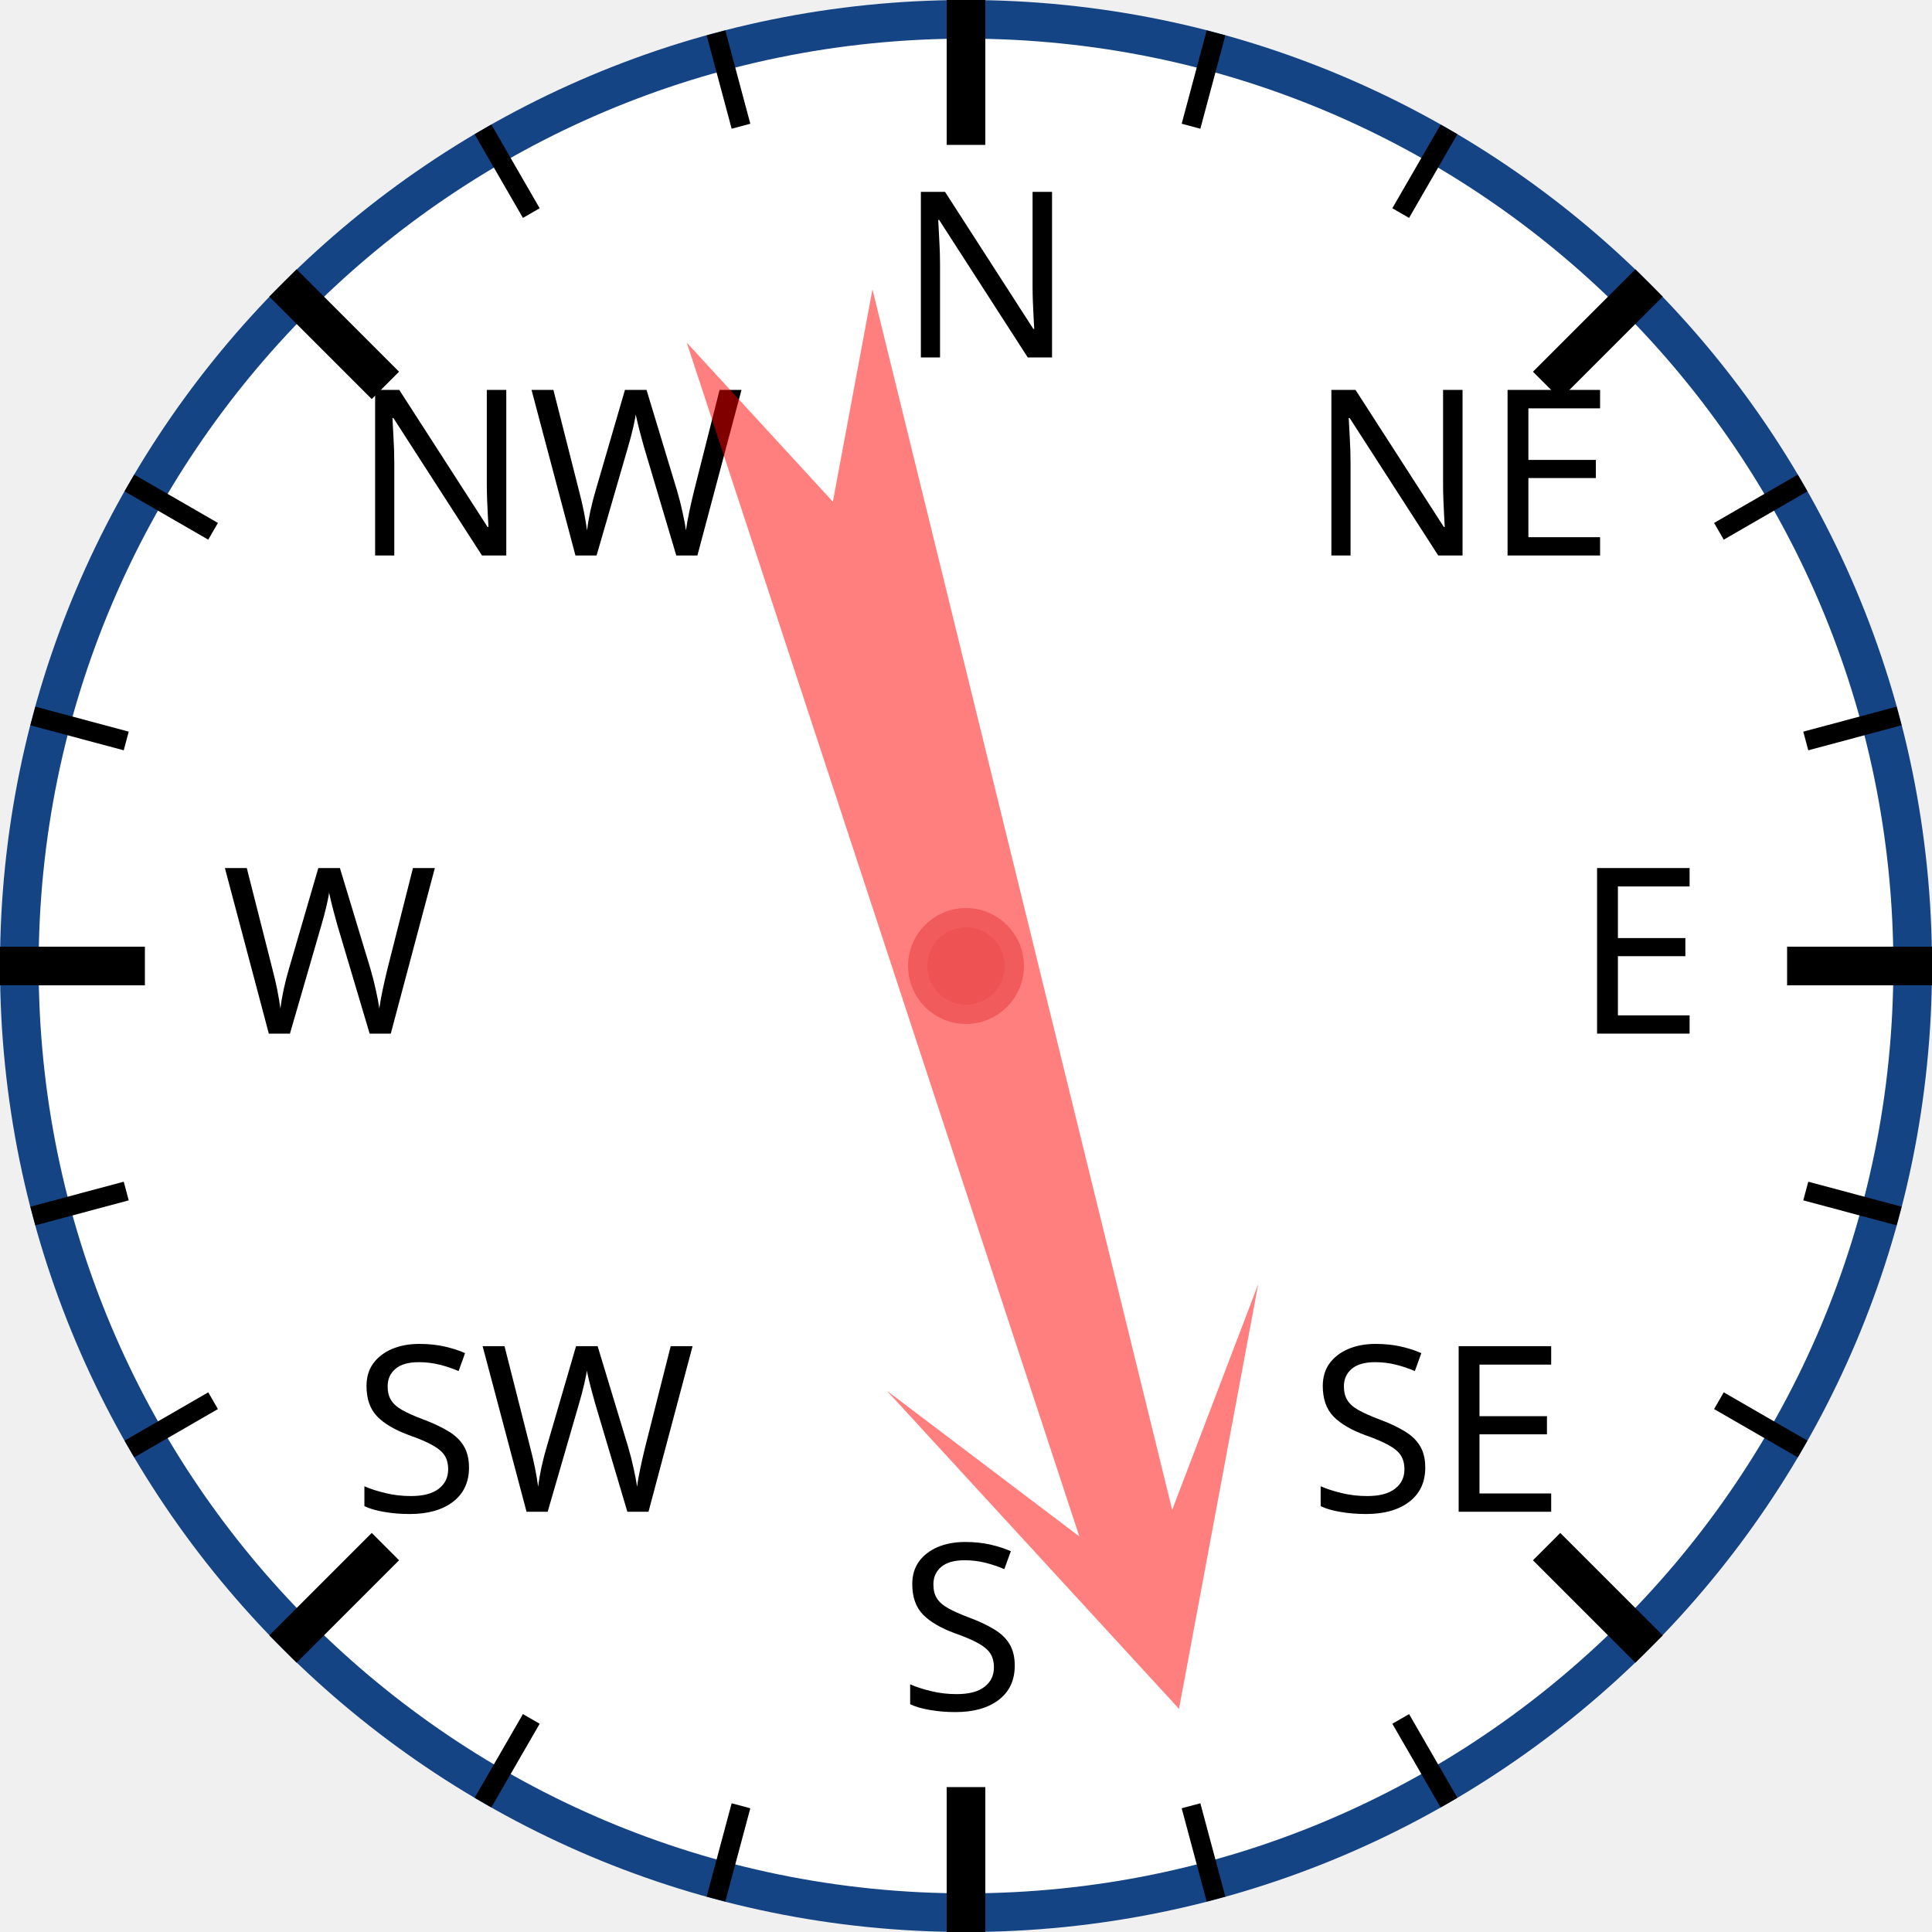
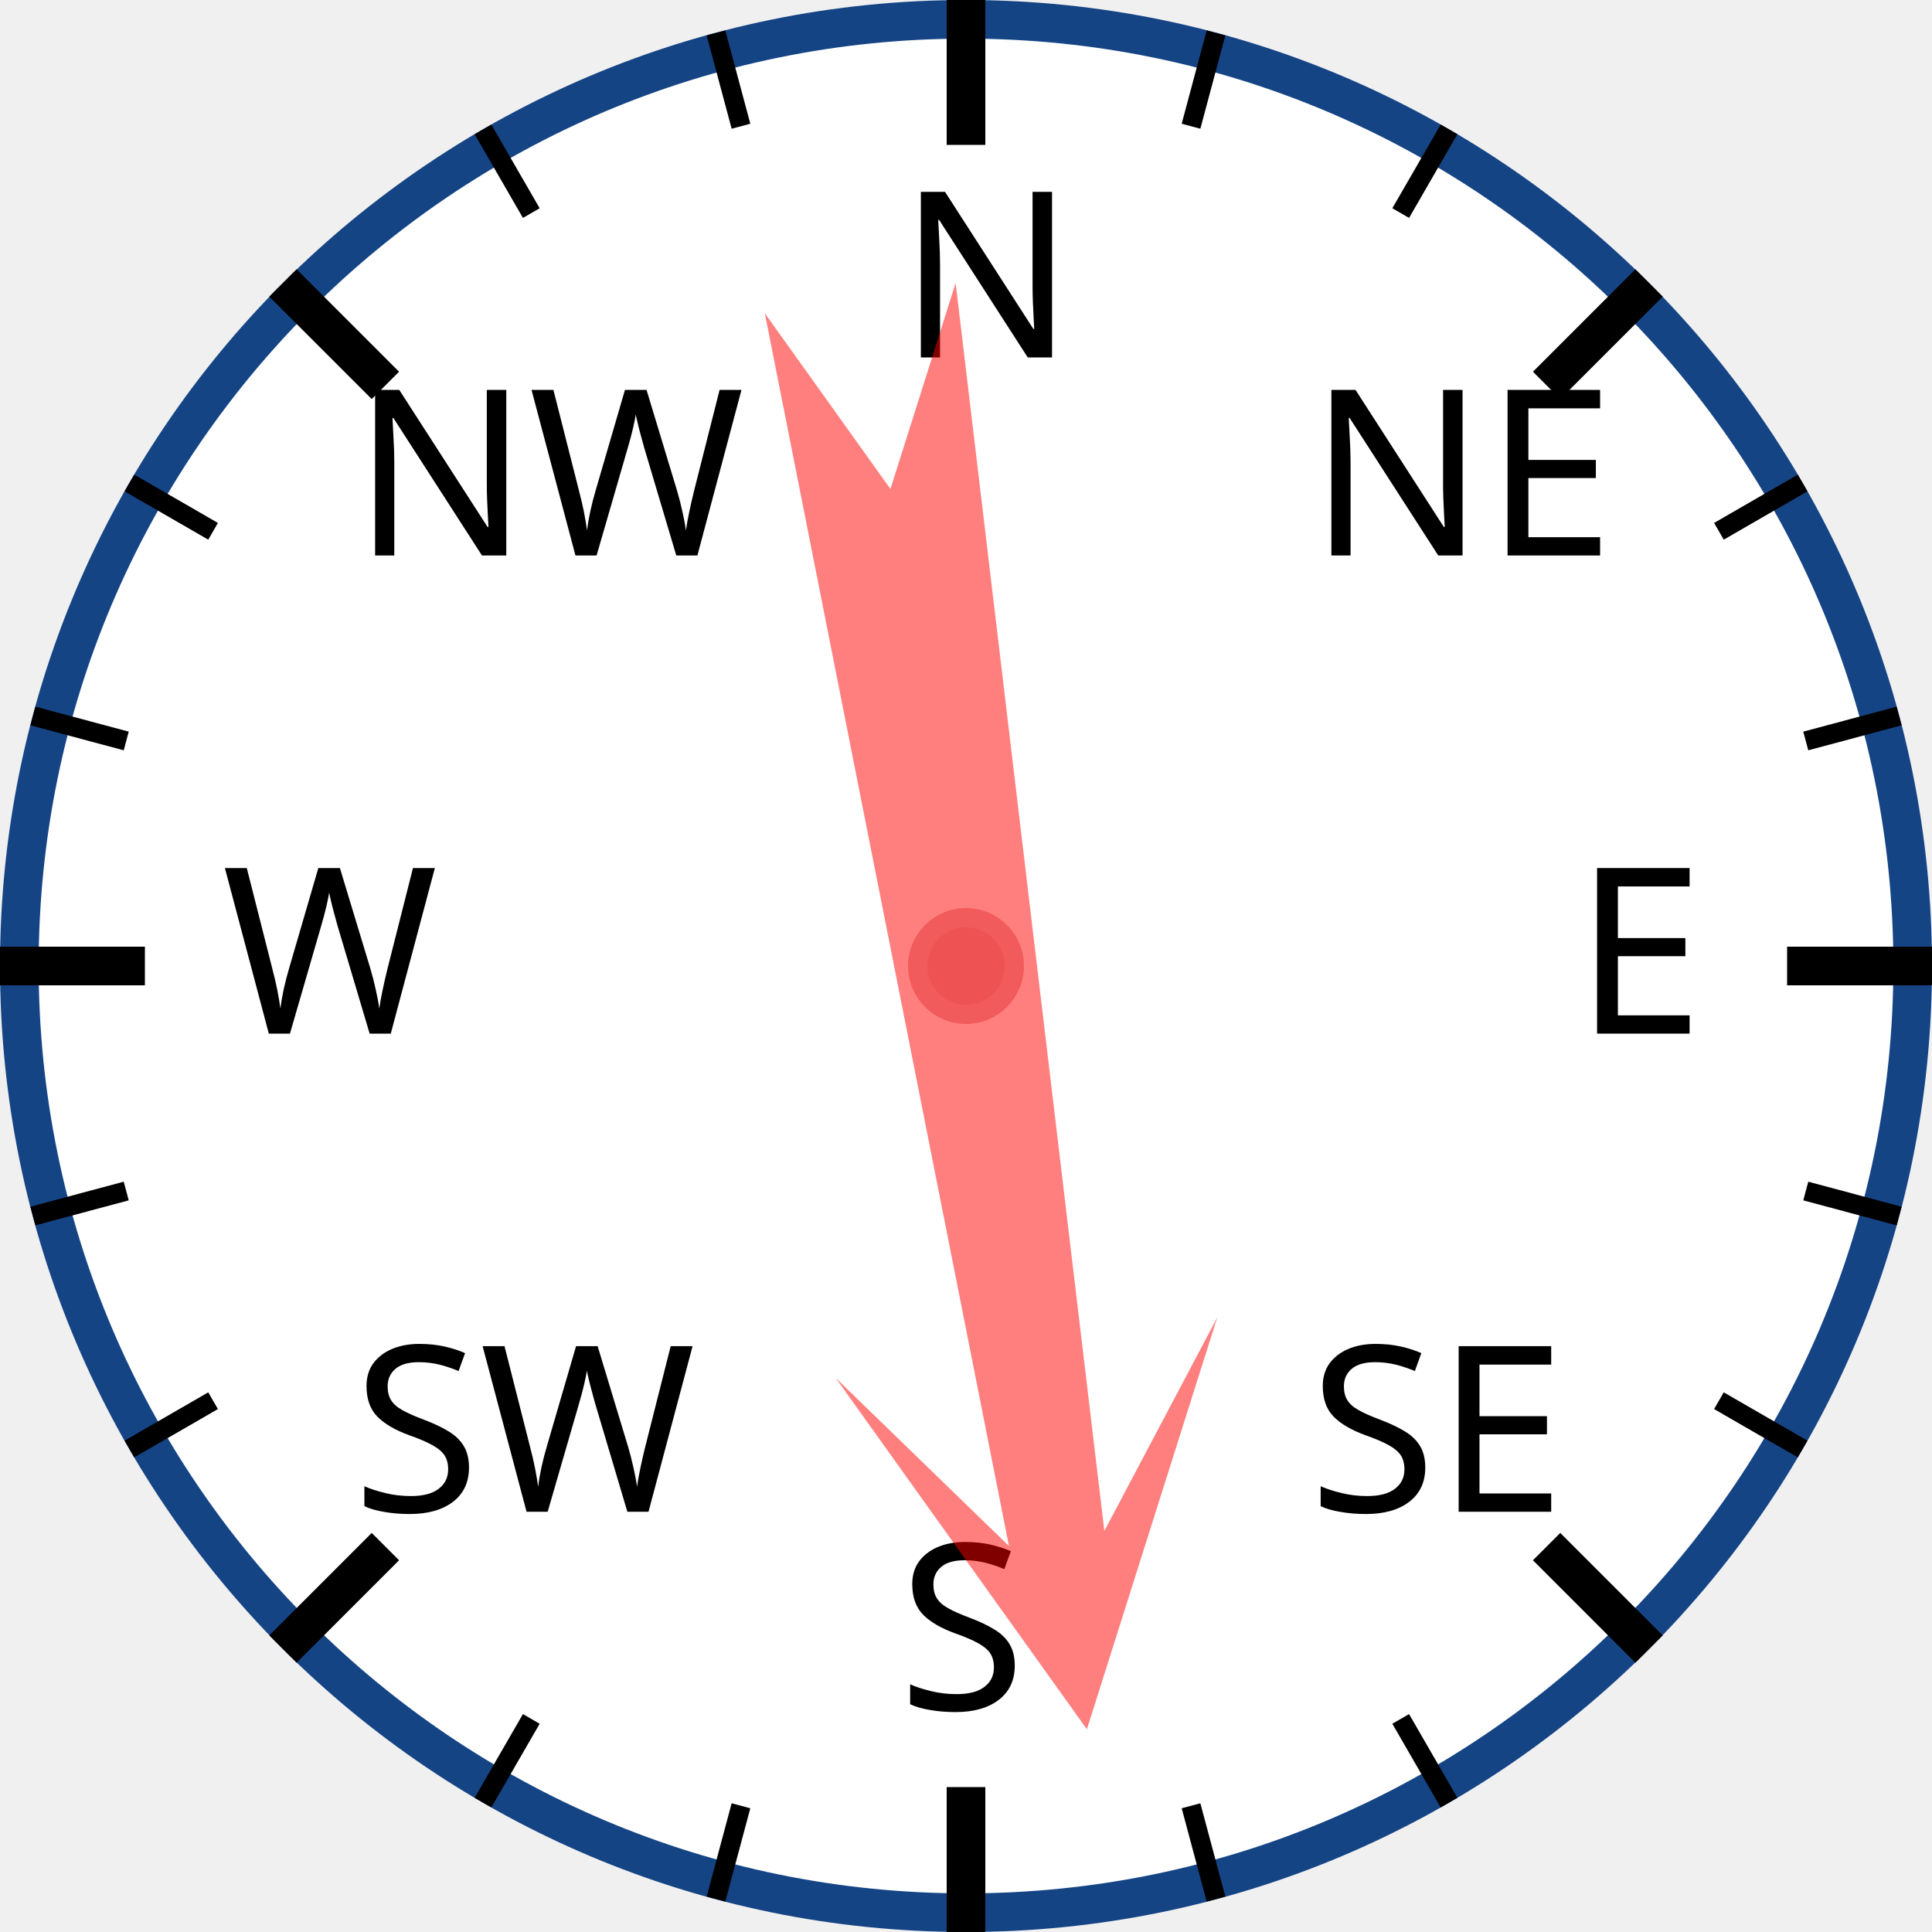
<svg xmlns="http://www.w3.org/2000/svg" width="120px" height="120px" viewBox="0 0 200 200">
  <circle cx="100" cy="100" r="98" style="fill: white; stroke: #154485; stroke-width: 4;" />
  <text x="93.0" y="37.0" style="font-family: sans-serif; font-size: 18pt;">N</text>
  <line x1="100.0" y1="0.0" x2="100.0" y2="15.0" style="stroke: black; stroke-width: 4;" />
  <line x1="74.118" y1="3.407" x2="76.706" y2="13.067" style="stroke: black; stroke-width: 2;" />
  <line x1="50" y1="13.397" x2="55" y2="22.058" style="stroke: black; stroke-width: 2;" />
  <text x="36.503" y="57.503" style="font-family: sans-serif; font-size: 18pt;">NW</text>
  <line x1="29.289" y1="29.289" x2="39.896" y2="39.896" style="stroke: black; stroke-width: 4;" />
  <line x1="13.397" y1="50" x2="22.058" y2="55" style="stroke: black; stroke-width: 2;" />
  <line x1="3.407" y1="74.118" x2="13.067" y2="76.706" style="stroke: black; stroke-width: 2;" />
  <text x="23.0" y="107.0" style="font-family: sans-serif; font-size: 18pt;">W</text>
  <line x1="0.0" y1="100.0" x2="15.0" y2="100.0" style="stroke: black; stroke-width: 4;" />
  <line x1="3.407" y1="125.882" x2="13.067" y2="123.294" style="stroke: black; stroke-width: 2;" />
  <line x1="13.397" y1="150" x2="22.058" y2="145" style="stroke: black; stroke-width: 2;" />
  <text x="36.503" y="156.497" style="font-family: sans-serif; font-size: 18pt;">SW</text>
  <line x1="29.289" y1="170.711" x2="39.896" y2="160.104" style="stroke: black; stroke-width: 4;" />
  <line x1="50" y1="186.603" x2="55" y2="177.942" style="stroke: black; stroke-width: 2;" />
  <line x1="74.118" y1="196.593" x2="76.706" y2="186.933" style="stroke: black; stroke-width: 2;" />
  <text x="93" y="177.0" style="font-family: sans-serif; font-size: 18pt;">S</text>
  <line x1="100" y1="200.0" x2="100" y2="185.0" style="stroke: black; stroke-width: 4;" />
  <line x1="125.882" y1="196.593" x2="123.294" y2="186.933" style="stroke: black; stroke-width: 2;" />
  <line x1="150.0" y1="186.603" x2="145.0" y2="177.942" style="stroke: black; stroke-width: 2;" />
  <text x="135.497" y="156.497" style="font-family: sans-serif; font-size: 18pt;">SE</text>
  <line x1="170.711" y1="170.711" x2="160.104" y2="160.104" style="stroke: black; stroke-width: 4;" />
  <line x1="186.603" y1="150" x2="177.942" y2="145" style="stroke: black; stroke-width: 2;" />
  <line x1="196.593" y1="125.882" x2="186.933" y2="123.294" style="stroke: black; stroke-width: 2;" />
  <text x="163.0" y="107" style="font-family: sans-serif; font-size: 18pt;">E</text>
  <line x1="200.0" y1="100" x2="185.0" y2="100" style="stroke: black; stroke-width: 4;" />
  <line x1="196.593" y1="74.118" x2="186.933" y2="76.706" style="stroke: black; stroke-width: 2;" />
  <line x1="186.603" y1="50" x2="177.942" y2="55" style="stroke: black; stroke-width: 2;" />
  <text x="135.497" y="57.503" style="font-family: sans-serif; font-size: 18pt;">NE</text>
  <line x1="170.711" y1="29.289" x2="160.104" y2="39.896" style="stroke: black; stroke-width: 4;" />
  <line x1="150" y1="13.397" x2="145" y2="22.058" style="stroke: black; stroke-width: 2;" />
  <line x1="125.882" y1="3.407" x2="123.294" y2="13.067" style="stroke: black; stroke-width: 2;" />
-   <polygon points="100 20 120 60 105 40 110 170 100 150 90 170 95 40 80 60" style="fill: red; fill-opacity: 0.5;" transform="rotate(164,100,100)" />
+   <polygon points="100 20 120 60 105 40 110 170 100 150 90 170 95 40 80 60" style="fill: red; fill-opacity: 0.5;" transform="rotate(171,100,100)" />
  <circle cx="100" cy="100" r="5" style="fill: #EE5252; stroke: #F25B5B; stroke-width: 2;" />
</svg>
